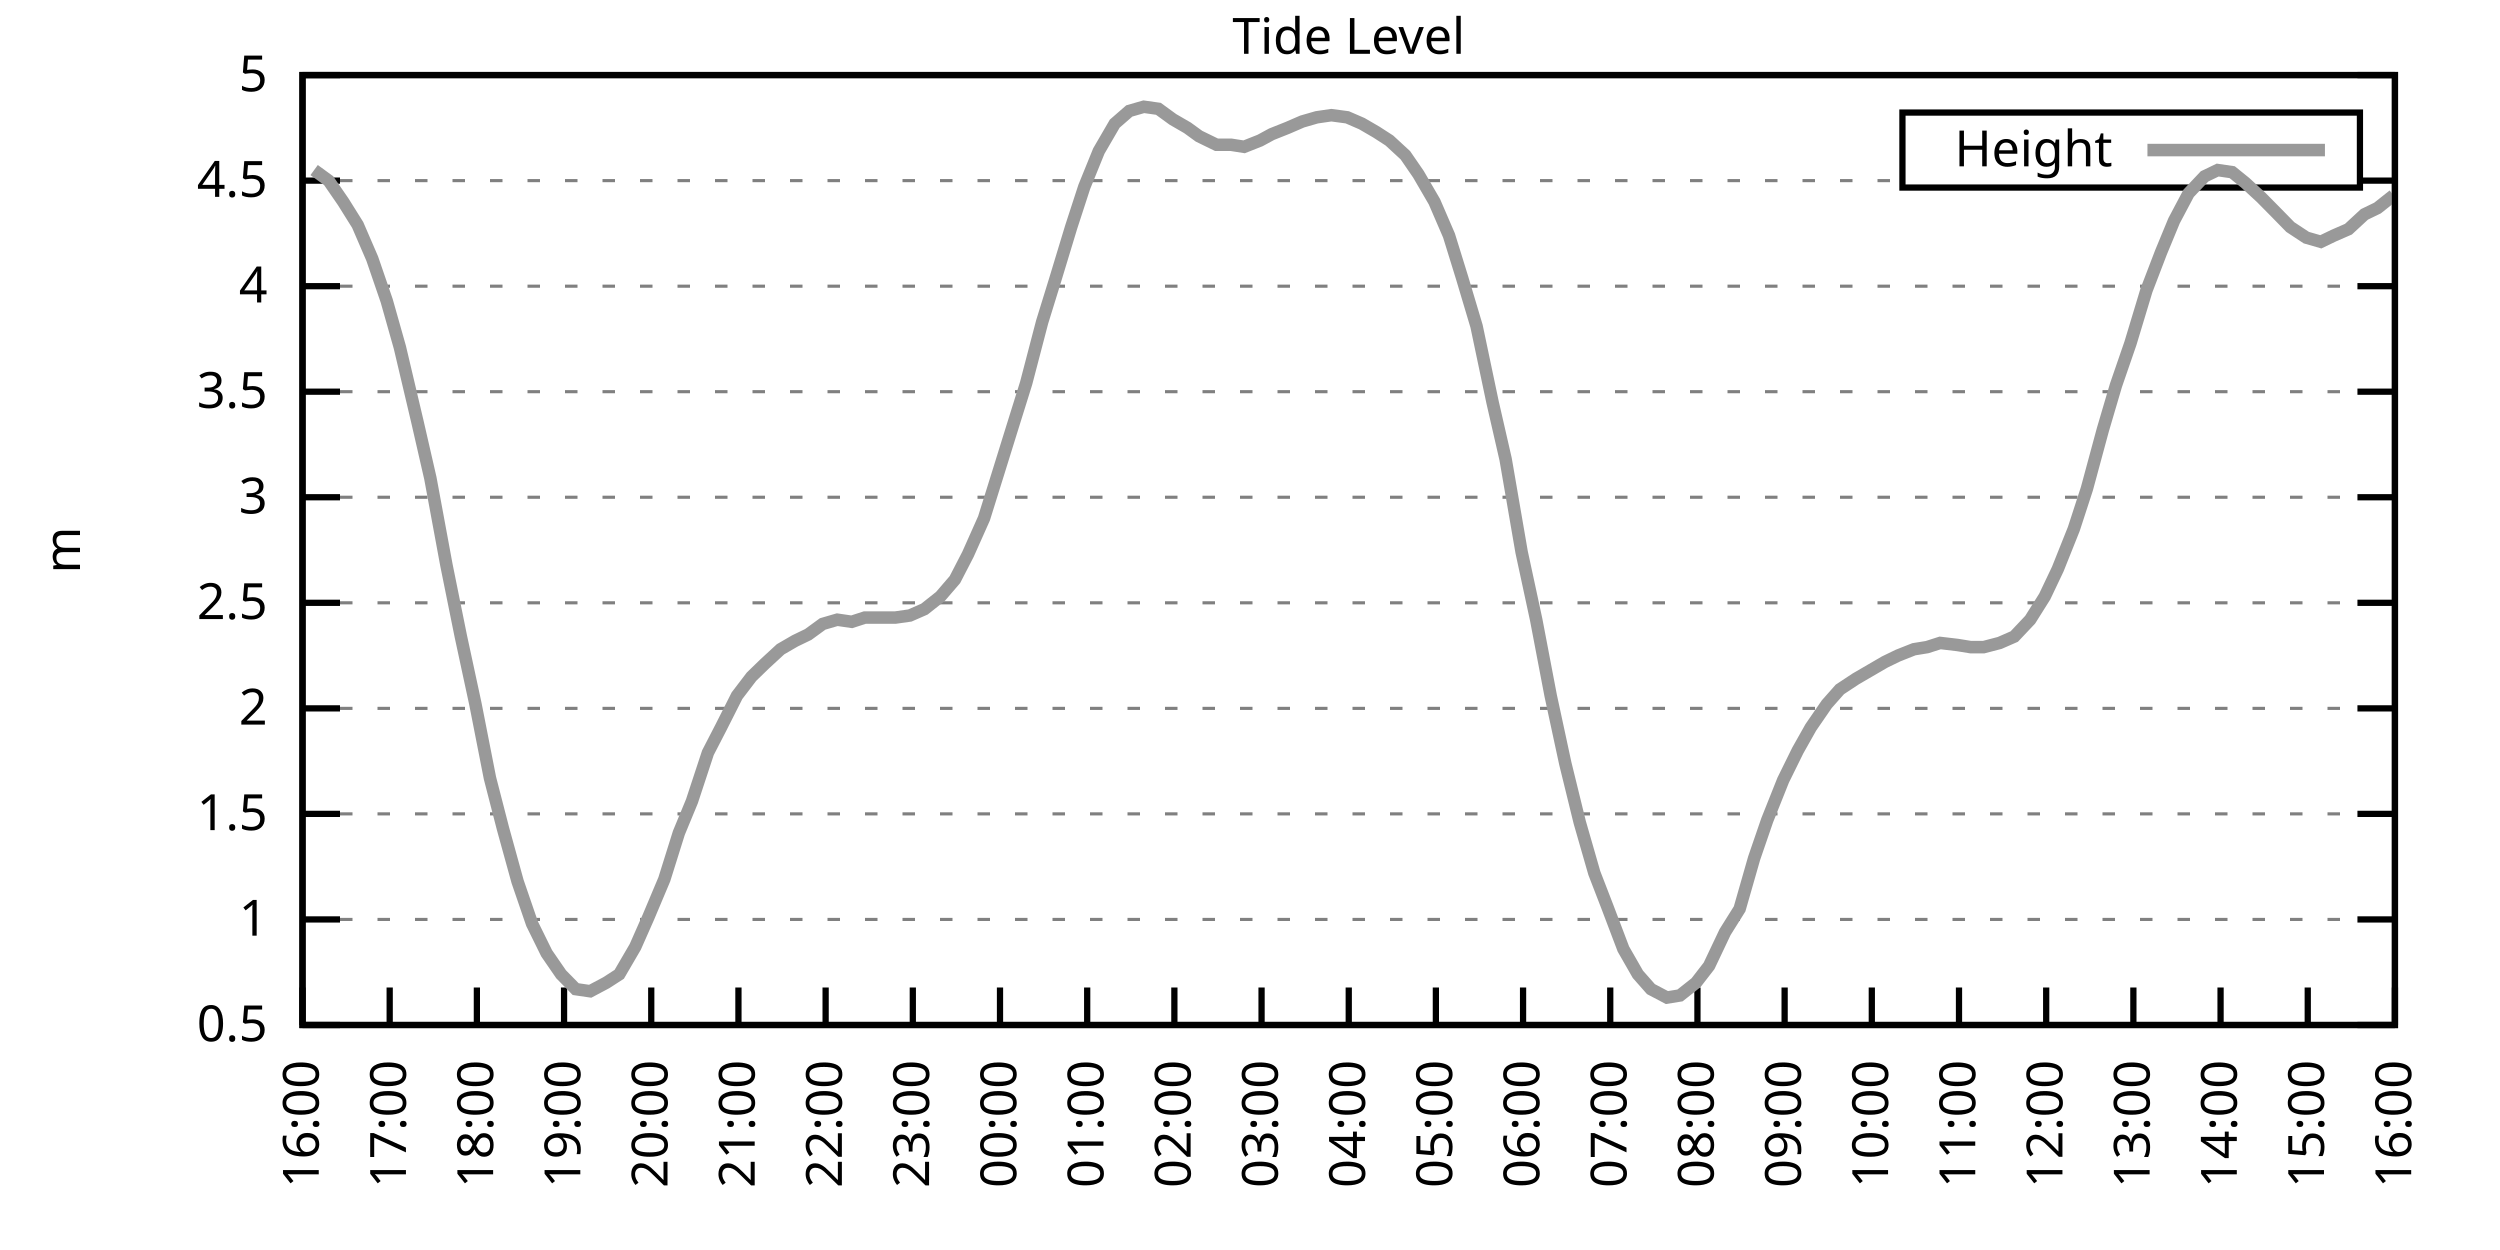
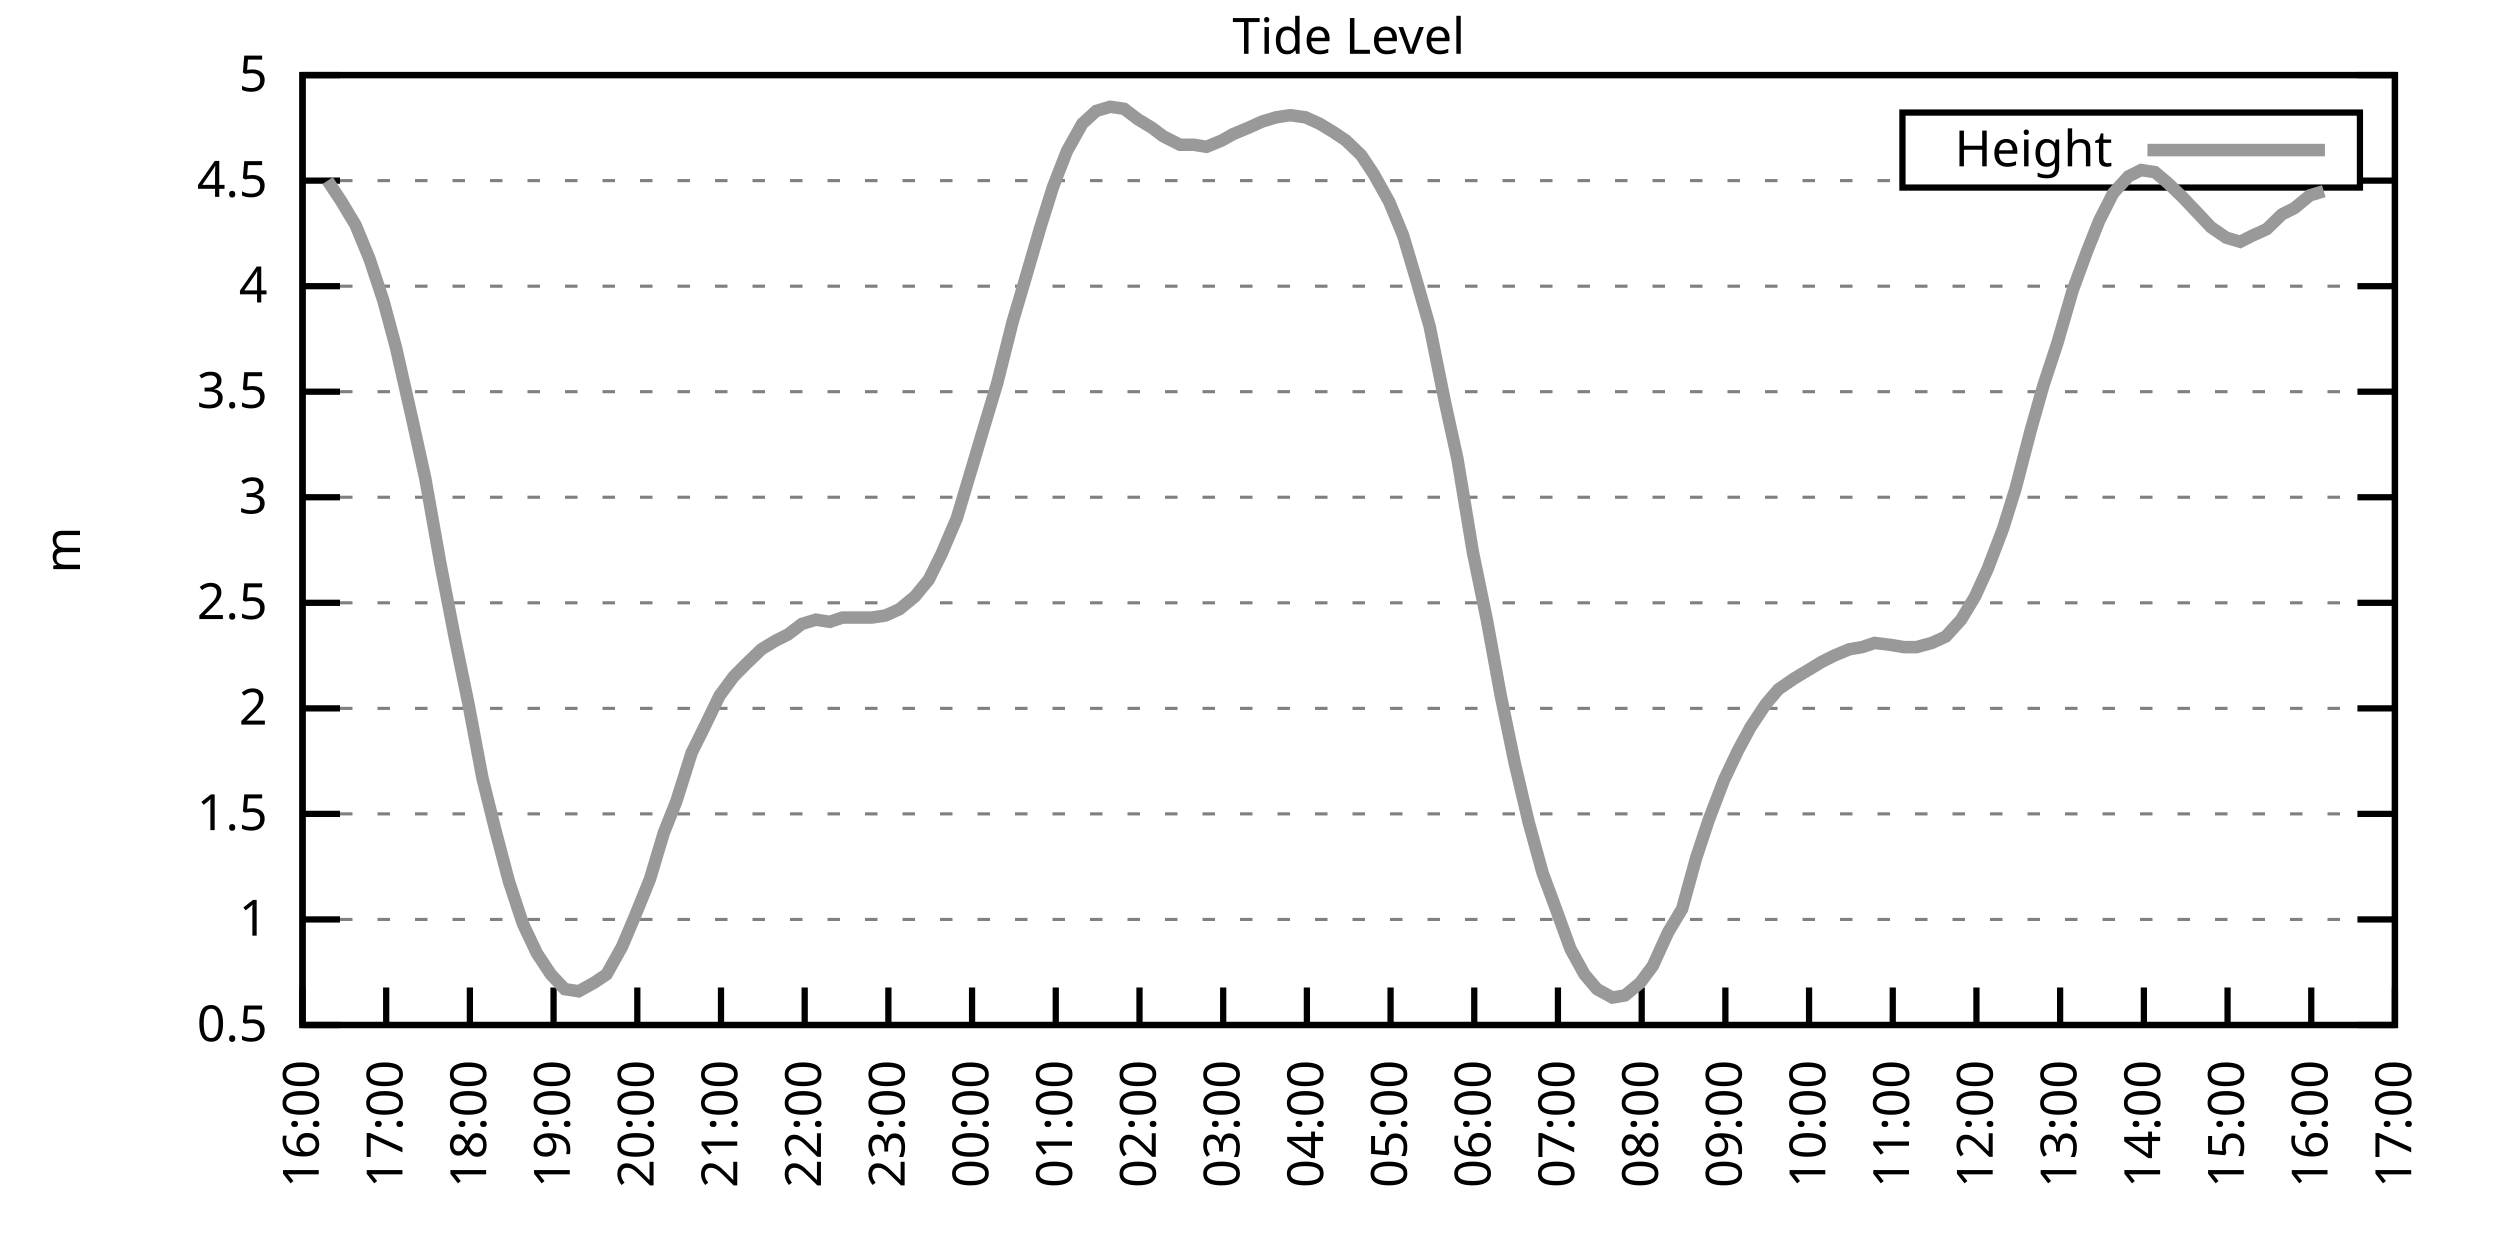
<svg xmlns="http://www.w3.org/2000/svg" xmlns:xlink="http://www.w3.org/1999/xlink" width="400" height="200" viewBox="0 0 400 200">
  <g id="gnuplot_canvas">
    <rect x="0" y="0" width="400" height="200" fill="none" />
    <defs>
      <circle id="gpDot" r="0.5" stroke-width="0.5" stroke="currentColor" />
      <path id="gpPt0" stroke-width="0.333" stroke="currentColor" d="M-1,0 h2 M0,-1 v2" />
      <path id="gpPt1" stroke-width="0.333" stroke="currentColor" d="M-1,-1 L1,1 M1,-1 L-1,1" />
      <path id="gpPt2" stroke-width="0.333" stroke="currentColor" d="M-1,0 L1,0 M0,-1 L0,1 M-1,-1 L1,1 M-1,1 L1,-1" />
      <rect id="gpPt3" stroke-width="0.333" stroke="currentColor" x="-1" y="-1" width="2" height="2" />
      <rect id="gpPt4" stroke-width="0.333" stroke="currentColor" fill="currentColor" x="-1" y="-1" width="2" height="2" />
      <circle id="gpPt5" stroke-width="0.333" stroke="currentColor" cx="0" cy="0" r="1" />
      <use xlink:href="#gpPt5" id="gpPt6" fill="currentColor" stroke="none" />
      <path id="gpPt7" stroke-width="0.333" stroke="currentColor" d="M0,-1.33 L-1.33,0.67 L1.33,0.67 z" />
      <use xlink:href="#gpPt7" id="gpPt8" fill="currentColor" stroke="none" />
      <use xlink:href="#gpPt7" id="gpPt9" stroke="currentColor" transform="rotate(180)" />
      <use xlink:href="#gpPt9" id="gpPt10" fill="currentColor" stroke="none" />
      <use xlink:href="#gpPt3" id="gpPt11" stroke="currentColor" transform="rotate(45)" />
      <use xlink:href="#gpPt11" id="gpPt12" fill="currentColor" stroke="none" />
      <path id="gpPt13" stroke-width="0.333" stroke="currentColor" d="M0,1.330 L1.265,0.411 L0.782,-1.067 L-0.782,-1.076 L-1.265,0.411 z" />
      <use xlink:href="#gpPt13" id="gpPt14" fill="currentColor" stroke="none" />
      <filter id="textbox" filterUnits="objectBoundingBox" x="0" y="0" height="1" width="1">
        <feFlood flood-color="white" flood-opacity="1" result="bgnd" />
        <feComposite in="SourceGraphic" in2="bgnd" operator="atop" />
      </filter>
      <filter id="greybox" filterUnits="objectBoundingBox" x="0" y="0" height="1" width="1">
        <feFlood flood-color="lightgrey" flood-opacity="1" result="grey" />
        <feComposite in="SourceGraphic" in2="grey" operator="atop" />
      </filter>
    </defs>
    <g fill="none" color="white" stroke="currentColor" stroke-width="1.00" stroke-linecap="butt" stroke-linejoin="miter">
</g>
    <g fill="none" color="black" stroke="currentColor" stroke-width="1.00" stroke-linecap="butt" stroke-linejoin="miter">
      <g stroke="none" shape-rendering="crispEdges">
        <polygon fill="rgb(255, 255, 255)" points="48.40,164.00 383.18,164.00 383.18,12.02 48.40,12.02 " />
      </g>
    </g>
    <g fill="none" color="black" stroke="currentColor" stroke-width="1.00" stroke-linecap="butt" stroke-linejoin="miter">
</g>
    <g fill="none" color="black" stroke="black" stroke-width="0.50" stroke-linecap="butt" stroke-linejoin="miter">
</g>
    <g fill="none" color="gray" stroke="currentColor" stroke-width="0.50" stroke-linecap="butt" stroke-linejoin="miter">
      <path stroke="gray" stroke-dasharray="2,4" class="gridline" d="M48.40,164.00 L383.19,164.00  " />
    </g>
    <g fill="none" color="gray" stroke="gray" stroke-width="1.00" stroke-linecap="butt" stroke-linejoin="miter">
</g>
    <g fill="none" color="black" stroke="currentColor" stroke-width="1.00" stroke-linecap="butt" stroke-linejoin="miter">
      <path stroke="black" d="M48.40,164.00 L54.40,164.00 M383.19,164.00 L377.19,164.00  " />
      <g transform="translate(42.80,166.60)" stroke="none" fill="black" font-family="Sans" font-size="8.00" text-anchor="end">
        <text>
          <tspan font-family="Sans"> 0.5</tspan>
        </text>
      </g>
    </g>
    <g fill="none" color="black" stroke="currentColor" stroke-width="1.00" stroke-linecap="butt" stroke-linejoin="miter">
</g>
    <g fill="none" color="black" stroke="black" stroke-width="0.50" stroke-linecap="butt" stroke-linejoin="miter">
</g>
    <g fill="none" color="gray" stroke="currentColor" stroke-width="0.50" stroke-linecap="butt" stroke-linejoin="miter">
      <path stroke="gray" stroke-dasharray="2,4" class="gridline" d="M48.40,147.11 L383.19,147.11  " />
    </g>
    <g fill="none" color="gray" stroke="gray" stroke-width="1.00" stroke-linecap="butt" stroke-linejoin="miter">
</g>
    <g fill="none" color="black" stroke="currentColor" stroke-width="1.00" stroke-linecap="butt" stroke-linejoin="miter">
      <path stroke="black" d="M48.40,147.11 L54.40,147.11 M383.19,147.11 L377.19,147.11  " />
      <g transform="translate(42.80,149.71)" stroke="none" fill="black" font-family="Sans" font-size="8.00" text-anchor="end">
        <text>
          <tspan font-family="Sans"> 1</tspan>
        </text>
      </g>
    </g>
    <g fill="none" color="black" stroke="currentColor" stroke-width="1.00" stroke-linecap="butt" stroke-linejoin="miter">
</g>
    <g fill="none" color="black" stroke="black" stroke-width="0.50" stroke-linecap="butt" stroke-linejoin="miter">
</g>
    <g fill="none" color="gray" stroke="currentColor" stroke-width="0.50" stroke-linecap="butt" stroke-linejoin="miter">
      <path stroke="gray" stroke-dasharray="2,4" class="gridline" d="M48.40,130.22 L383.19,130.22  " />
    </g>
    <g fill="none" color="gray" stroke="gray" stroke-width="1.00" stroke-linecap="butt" stroke-linejoin="miter">
</g>
    <g fill="none" color="black" stroke="currentColor" stroke-width="1.00" stroke-linecap="butt" stroke-linejoin="miter">
      <path stroke="black" d="M48.40,130.22 L54.40,130.22 M383.19,130.22 L377.19,130.22  " />
      <g transform="translate(42.80,132.82)" stroke="none" fill="black" font-family="Sans" font-size="8.00" text-anchor="end">
        <text>
          <tspan font-family="Sans"> 1.5</tspan>
        </text>
      </g>
    </g>
    <g fill="none" color="black" stroke="currentColor" stroke-width="1.00" stroke-linecap="butt" stroke-linejoin="miter">
</g>
    <g fill="none" color="black" stroke="black" stroke-width="0.50" stroke-linecap="butt" stroke-linejoin="miter">
</g>
    <g fill="none" color="gray" stroke="currentColor" stroke-width="0.50" stroke-linecap="butt" stroke-linejoin="miter">
      <path stroke="gray" stroke-dasharray="2,4" class="gridline" d="M48.40,113.34 L383.19,113.34  " />
    </g>
    <g fill="none" color="gray" stroke="gray" stroke-width="1.00" stroke-linecap="butt" stroke-linejoin="miter">
</g>
    <g fill="none" color="black" stroke="currentColor" stroke-width="1.00" stroke-linecap="butt" stroke-linejoin="miter">
      <path stroke="black" d="M48.40,113.34 L54.40,113.34 M383.19,113.34 L377.19,113.34  " />
      <g transform="translate(42.80,115.94)" stroke="none" fill="black" font-family="Sans" font-size="8.00" text-anchor="end">
        <text>
          <tspan font-family="Sans"> 2</tspan>
        </text>
      </g>
    </g>
    <g fill="none" color="black" stroke="currentColor" stroke-width="1.00" stroke-linecap="butt" stroke-linejoin="miter">
</g>
    <g fill="none" color="black" stroke="black" stroke-width="0.50" stroke-linecap="butt" stroke-linejoin="miter">
</g>
    <g fill="none" color="gray" stroke="currentColor" stroke-width="0.50" stroke-linecap="butt" stroke-linejoin="miter">
      <path stroke="gray" stroke-dasharray="2,4" class="gridline" d="M48.40,96.45 L383.19,96.45  " />
    </g>
    <g fill="none" color="gray" stroke="gray" stroke-width="1.00" stroke-linecap="butt" stroke-linejoin="miter">
</g>
    <g fill="none" color="black" stroke="currentColor" stroke-width="1.00" stroke-linecap="butt" stroke-linejoin="miter">
      <path stroke="black" d="M48.40,96.45 L54.40,96.45 M383.19,96.45 L377.19,96.45  " />
      <g transform="translate(42.80,99.05)" stroke="none" fill="black" font-family="Sans" font-size="8.00" text-anchor="end">
        <text>
          <tspan font-family="Sans"> 2.5</tspan>
        </text>
      </g>
    </g>
    <g fill="none" color="black" stroke="currentColor" stroke-width="1.00" stroke-linecap="butt" stroke-linejoin="miter">
</g>
    <g fill="none" color="black" stroke="black" stroke-width="0.50" stroke-linecap="butt" stroke-linejoin="miter">
</g>
    <g fill="none" color="gray" stroke="currentColor" stroke-width="0.50" stroke-linecap="butt" stroke-linejoin="miter">
      <path stroke="gray" stroke-dasharray="2,4" class="gridline" d="M48.40,79.56 L383.19,79.56  " />
    </g>
    <g fill="none" color="gray" stroke="gray" stroke-width="1.00" stroke-linecap="butt" stroke-linejoin="miter">
</g>
    <g fill="none" color="black" stroke="currentColor" stroke-width="1.00" stroke-linecap="butt" stroke-linejoin="miter">
      <path stroke="black" d="M48.40,79.56 L54.40,79.56 M383.19,79.56 L377.19,79.56  " />
      <g transform="translate(42.80,82.16)" stroke="none" fill="black" font-family="Sans" font-size="8.00" text-anchor="end">
        <text>
          <tspan font-family="Sans"> 3</tspan>
        </text>
      </g>
    </g>
    <g fill="none" color="black" stroke="currentColor" stroke-width="1.00" stroke-linecap="butt" stroke-linejoin="miter">
</g>
    <g fill="none" color="black" stroke="black" stroke-width="0.50" stroke-linecap="butt" stroke-linejoin="miter">
</g>
    <g fill="none" color="gray" stroke="currentColor" stroke-width="0.50" stroke-linecap="butt" stroke-linejoin="miter">
      <path stroke="gray" stroke-dasharray="2,4" class="gridline" d="M48.40,62.67 L383.19,62.67  " />
    </g>
    <g fill="none" color="gray" stroke="gray" stroke-width="1.00" stroke-linecap="butt" stroke-linejoin="miter">
</g>
    <g fill="none" color="black" stroke="currentColor" stroke-width="1.00" stroke-linecap="butt" stroke-linejoin="miter">
      <path stroke="black" d="M48.40,62.67 L54.40,62.67 M383.19,62.67 L377.19,62.67  " />
      <g transform="translate(42.80,65.27)" stroke="none" fill="black" font-family="Sans" font-size="8.00" text-anchor="end">
        <text>
          <tspan font-family="Sans"> 3.5</tspan>
        </text>
      </g>
    </g>
    <g fill="none" color="black" stroke="currentColor" stroke-width="1.00" stroke-linecap="butt" stroke-linejoin="miter">
</g>
    <g fill="none" color="black" stroke="black" stroke-width="0.50" stroke-linecap="butt" stroke-linejoin="miter">
</g>
    <g fill="none" color="gray" stroke="currentColor" stroke-width="0.50" stroke-linecap="butt" stroke-linejoin="miter">
      <path stroke="gray" stroke-dasharray="2,4" class="gridline" d="M48.40,45.79 L383.19,45.79  " />
    </g>
    <g fill="none" color="gray" stroke="gray" stroke-width="1.00" stroke-linecap="butt" stroke-linejoin="miter">
</g>
    <g fill="none" color="black" stroke="currentColor" stroke-width="1.00" stroke-linecap="butt" stroke-linejoin="miter">
      <path stroke="black" d="M48.40,45.79 L54.40,45.79 M383.19,45.79 L377.19,45.79  " />
      <g transform="translate(42.80,48.39)" stroke="none" fill="black" font-family="Sans" font-size="8.00" text-anchor="end">
        <text>
          <tspan font-family="Sans"> 4</tspan>
        </text>
      </g>
    </g>
    <g fill="none" color="black" stroke="currentColor" stroke-width="1.00" stroke-linecap="butt" stroke-linejoin="miter">
</g>
    <g fill="none" color="black" stroke="black" stroke-width="0.50" stroke-linecap="butt" stroke-linejoin="miter">
</g>
    <g fill="none" color="gray" stroke="currentColor" stroke-width="0.50" stroke-linecap="butt" stroke-linejoin="miter">
      <path stroke="gray" stroke-dasharray="2,4" class="gridline" d="M48.40,28.90 L304.39,28.90 M377.59,28.90 L383.19,28.90  " />
    </g>
    <g fill="none" color="gray" stroke="gray" stroke-width="1.00" stroke-linecap="butt" stroke-linejoin="miter">
</g>
    <g fill="none" color="black" stroke="currentColor" stroke-width="1.00" stroke-linecap="butt" stroke-linejoin="miter">
      <path stroke="black" d="M48.40,28.90 L54.40,28.90 M383.19,28.90 L377.19,28.90  " />
      <g transform="translate(42.80,31.50)" stroke="none" fill="black" font-family="Sans" font-size="8.00" text-anchor="end">
        <text>
          <tspan font-family="Sans"> 4.5</tspan>
        </text>
      </g>
    </g>
    <g fill="none" color="black" stroke="currentColor" stroke-width="1.00" stroke-linecap="butt" stroke-linejoin="miter">
</g>
    <g fill="none" color="black" stroke="black" stroke-width="0.50" stroke-linecap="butt" stroke-linejoin="miter">
</g>
    <g fill="none" color="gray" stroke="currentColor" stroke-width="0.50" stroke-linecap="butt" stroke-linejoin="miter">
      <path stroke="gray" stroke-dasharray="2,4" class="gridline" d="M48.40,12.01 L383.19,12.01  " />
    </g>
    <g fill="none" color="gray" stroke="gray" stroke-width="1.00" stroke-linecap="butt" stroke-linejoin="miter">
</g>
    <g fill="none" color="black" stroke="currentColor" stroke-width="1.00" stroke-linecap="butt" stroke-linejoin="miter">
      <path stroke="black" d="M48.40,12.01 L54.40,12.01 M383.19,12.01 L377.19,12.01  " />
      <g transform="translate(42.80,14.61)" stroke="none" fill="black" font-family="Sans" font-size="8.00" text-anchor="end">
        <text>
          <tspan font-family="Sans"> 5</tspan>
        </text>
      </g>
    </g>
    <g fill="none" color="black" stroke="currentColor" stroke-width="1.00" stroke-linecap="butt" stroke-linejoin="miter">
      <path stroke="black" d="M48.40,164.00 L48.40,158.00  " />
      <g transform="translate(51.00,169.60) rotate(270.00)" stroke="none" fill="black" font-family="Sans" font-size="8.00" text-anchor="end">
        <text>
          <tspan font-family="Sans">16:00</tspan>
        </text>
      </g>
    </g>
    <g fill="none" color="black" stroke="currentColor" stroke-width="1.00" stroke-linecap="butt" stroke-linejoin="miter">
-       <path stroke="black" d="M62.35,164.00 L62.35,158.00  " />
-       <g transform="translate(64.95,169.60) rotate(270.00)" stroke="none" fill="black" font-family="Sans" font-size="8.00" text-anchor="end">
+       <path stroke="black" d="M61.79,164.00 L61.79,158.00  " />
+       <g transform="translate(64.39,169.60) rotate(270.00)" stroke="none" fill="black" font-family="Sans" font-size="8.00" text-anchor="end">
        <text>
          <tspan font-family="Sans">17:00</tspan>
        </text>
      </g>
    </g>
    <g fill="none" color="black" stroke="currentColor" stroke-width="1.00" stroke-linecap="butt" stroke-linejoin="miter">
-       <path stroke="black" d="M76.30,164.00 L76.30,158.00  " />
-       <g transform="translate(78.90,169.60) rotate(270.00)" stroke="none" fill="black" font-family="Sans" font-size="8.00" text-anchor="end">
+       <path stroke="black" d="M75.18,164.00 L75.18,158.00  " />
+       <g transform="translate(77.78,169.60) rotate(270.00)" stroke="none" fill="black" font-family="Sans" font-size="8.00" text-anchor="end">
        <text>
          <tspan font-family="Sans">18:00</tspan>
        </text>
      </g>
    </g>
    <g fill="none" color="black" stroke="currentColor" stroke-width="1.00" stroke-linecap="butt" stroke-linejoin="miter">
-       <path stroke="black" d="M90.25,164.00 L90.25,158.00  " />
-       <g transform="translate(92.85,169.60) rotate(270.00)" stroke="none" fill="black" font-family="Sans" font-size="8.00" text-anchor="end">
+       <path stroke="black" d="M88.57,164.00 L88.57,158.00  " />
+       <g transform="translate(91.17,169.60) rotate(270.00)" stroke="none" fill="black" font-family="Sans" font-size="8.00" text-anchor="end">
        <text>
          <tspan font-family="Sans">19:00</tspan>
        </text>
      </g>
    </g>
    <g fill="none" color="black" stroke="currentColor" stroke-width="1.00" stroke-linecap="butt" stroke-linejoin="miter">
-       <path stroke="black" d="M104.20,164.00 L104.20,158.00  " />
-       <g transform="translate(106.80,169.60) rotate(270.00)" stroke="none" fill="black" font-family="Sans" font-size="8.00" text-anchor="end">
+       <path stroke="black" d="M101.97,164.00 L101.97,158.00  " />
+       <g transform="translate(104.57,169.60) rotate(270.00)" stroke="none" fill="black" font-family="Sans" font-size="8.00" text-anchor="end">
        <text>
          <tspan font-family="Sans">20:00</tspan>
        </text>
      </g>
    </g>
    <g fill="none" color="black" stroke="currentColor" stroke-width="1.00" stroke-linecap="butt" stroke-linejoin="miter">
-       <path stroke="black" d="M118.15,164.00 L118.15,158.00  " />
-       <g transform="translate(120.75,169.60) rotate(270.00)" stroke="none" fill="black" font-family="Sans" font-size="8.00" text-anchor="end">
+       <path stroke="black" d="M115.36,164.00 L115.36,158.00  " />
+       <g transform="translate(117.96,169.60) rotate(270.00)" stroke="none" fill="black" font-family="Sans" font-size="8.00" text-anchor="end">
        <text>
          <tspan font-family="Sans">21:00</tspan>
        </text>
      </g>
    </g>
    <g fill="none" color="black" stroke="currentColor" stroke-width="1.00" stroke-linecap="butt" stroke-linejoin="miter">
-       <path stroke="black" d="M132.10,164.00 L132.10,158.00  " />
-       <g transform="translate(134.70,169.60) rotate(270.00)" stroke="none" fill="black" font-family="Sans" font-size="8.00" text-anchor="end">
+       <path stroke="black" d="M128.75,164.00 L128.75,158.00  " />
+       <g transform="translate(131.35,169.60) rotate(270.00)" stroke="none" fill="black" font-family="Sans" font-size="8.00" text-anchor="end">
        <text>
          <tspan font-family="Sans">22:00</tspan>
        </text>
      </g>
    </g>
    <g fill="none" color="black" stroke="currentColor" stroke-width="1.00" stroke-linecap="butt" stroke-linejoin="miter">
-       <path stroke="black" d="M146.05,164.00 L146.05,158.00  " />
-       <g transform="translate(148.65,169.60) rotate(270.00)" stroke="none" fill="black" font-family="Sans" font-size="8.00" text-anchor="end">
+       <path stroke="black" d="M142.14,164.00 L142.14,158.00  " />
+       <g transform="translate(144.74,169.60) rotate(270.00)" stroke="none" fill="black" font-family="Sans" font-size="8.00" text-anchor="end">
        <text>
          <tspan font-family="Sans">23:00</tspan>
        </text>
      </g>
    </g>
    <g fill="none" color="black" stroke="currentColor" stroke-width="1.00" stroke-linecap="butt" stroke-linejoin="miter">
-       <path stroke="black" d="M160.00,164.00 L160.00,158.00  " />
-       <g transform="translate(162.60,169.60) rotate(270.00)" stroke="none" fill="black" font-family="Sans" font-size="8.00" text-anchor="end">
+       <path stroke="black" d="M155.53,164.00 L155.53,158.00  " />
+       <g transform="translate(158.13,169.60) rotate(270.00)" stroke="none" fill="black" font-family="Sans" font-size="8.00" text-anchor="end">
        <text>
          <tspan font-family="Sans">00:00</tspan>
        </text>
      </g>
    </g>
    <g fill="none" color="black" stroke="currentColor" stroke-width="1.00" stroke-linecap="butt" stroke-linejoin="miter">
-       <path stroke="black" d="M173.95,164.00 L173.95,158.00  " />
-       <g transform="translate(176.55,169.60) rotate(270.00)" stroke="none" fill="black" font-family="Sans" font-size="8.00" text-anchor="end">
+       <path stroke="black" d="M168.92,164.00 L168.92,158.00  " />
+       <g transform="translate(171.52,169.60) rotate(270.00)" stroke="none" fill="black" font-family="Sans" font-size="8.00" text-anchor="end">
        <text>
          <tspan font-family="Sans">01:00</tspan>
        </text>
      </g>
    </g>
    <g fill="none" color="black" stroke="currentColor" stroke-width="1.00" stroke-linecap="butt" stroke-linejoin="miter">
-       <path stroke="black" d="M187.90,164.00 L187.90,158.00  " />
-       <g transform="translate(190.50,169.60) rotate(270.00)" stroke="none" fill="black" font-family="Sans" font-size="8.00" text-anchor="end">
+       <path stroke="black" d="M182.32,164.00 L182.32,158.00  " />
+       <g transform="translate(184.92,169.60) rotate(270.00)" stroke="none" fill="black" font-family="Sans" font-size="8.00" text-anchor="end">
        <text>
          <tspan font-family="Sans">02:00</tspan>
        </text>
      </g>
    </g>
    <g fill="none" color="black" stroke="currentColor" stroke-width="1.00" stroke-linecap="butt" stroke-linejoin="miter">
-       <path stroke="black" d="M201.85,164.00 L201.85,158.00  " />
-       <g transform="translate(204.45,169.60) rotate(270.00)" stroke="none" fill="black" font-family="Sans" font-size="8.00" text-anchor="end">
+       <path stroke="black" d="M195.71,164.00 L195.71,158.00  " />
+       <g transform="translate(198.31,169.60) rotate(270.00)" stroke="none" fill="black" font-family="Sans" font-size="8.00" text-anchor="end">
        <text>
          <tspan font-family="Sans">03:00</tspan>
        </text>
      </g>
    </g>
    <g fill="none" color="black" stroke="currentColor" stroke-width="1.00" stroke-linecap="butt" stroke-linejoin="miter">
-       <path stroke="black" d="M215.80,164.00 L215.80,158.00  " />
-       <g transform="translate(218.40,169.60) rotate(270.00)" stroke="none" fill="black" font-family="Sans" font-size="8.00" text-anchor="end">
+       <path stroke="black" d="M209.10,164.00 L209.10,158.00  " />
+       <g transform="translate(211.70,169.60) rotate(270.00)" stroke="none" fill="black" font-family="Sans" font-size="8.00" text-anchor="end">
        <text>
          <tspan font-family="Sans">04:00</tspan>
        </text>
      </g>
    </g>
    <g fill="none" color="black" stroke="currentColor" stroke-width="1.00" stroke-linecap="butt" stroke-linejoin="miter">
-       <path stroke="black" d="M229.74,164.00 L229.74,158.00  " />
-       <g transform="translate(232.34,169.60) rotate(270.00)" stroke="none" fill="black" font-family="Sans" font-size="8.00" text-anchor="end">
+       <path stroke="black" d="M222.49,164.00 L222.49,158.00  " />
+       <g transform="translate(225.09,169.60) rotate(270.00)" stroke="none" fill="black" font-family="Sans" font-size="8.00" text-anchor="end">
        <text>
          <tspan font-family="Sans">05:00</tspan>
        </text>
      </g>
    </g>
    <g fill="none" color="black" stroke="currentColor" stroke-width="1.00" stroke-linecap="butt" stroke-linejoin="miter">
-       <path stroke="black" d="M243.69,164.00 L243.69,158.00  " />
-       <g transform="translate(246.29,169.60) rotate(270.00)" stroke="none" fill="black" font-family="Sans" font-size="8.00" text-anchor="end">
+       <path stroke="black" d="M235.88,164.00 L235.88,158.00  " />
+       <g transform="translate(238.48,169.60) rotate(270.00)" stroke="none" fill="black" font-family="Sans" font-size="8.00" text-anchor="end">
        <text>
          <tspan font-family="Sans">06:00</tspan>
        </text>
      </g>
    </g>
    <g fill="none" color="black" stroke="currentColor" stroke-width="1.00" stroke-linecap="butt" stroke-linejoin="miter">
-       <path stroke="black" d="M257.64,164.00 L257.64,158.00  " />
-       <g transform="translate(260.24,169.60) rotate(270.00)" stroke="none" fill="black" font-family="Sans" font-size="8.00" text-anchor="end">
+       <path stroke="black" d="M249.27,164.00 L249.27,158.00  " />
+       <g transform="translate(251.87,169.60) rotate(270.00)" stroke="none" fill="black" font-family="Sans" font-size="8.00" text-anchor="end">
        <text>
          <tspan font-family="Sans">07:00</tspan>
        </text>
      </g>
    </g>
    <g fill="none" color="black" stroke="currentColor" stroke-width="1.00" stroke-linecap="butt" stroke-linejoin="miter">
-       <path stroke="black" d="M271.59,164.00 L271.59,158.00  " />
-       <g transform="translate(274.19,169.60) rotate(270.00)" stroke="none" fill="black" font-family="Sans" font-size="8.00" text-anchor="end">
+       <path stroke="black" d="M262.67,164.00 L262.67,158.00  " />
+       <g transform="translate(265.27,169.60) rotate(270.00)" stroke="none" fill="black" font-family="Sans" font-size="8.00" text-anchor="end">
        <text>
          <tspan font-family="Sans">08:00</tspan>
        </text>
      </g>
    </g>
    <g fill="none" color="black" stroke="currentColor" stroke-width="1.00" stroke-linecap="butt" stroke-linejoin="miter">
-       <path stroke="black" d="M285.54,164.00 L285.54,158.00  " />
-       <g transform="translate(288.14,169.60) rotate(270.00)" stroke="none" fill="black" font-family="Sans" font-size="8.00" text-anchor="end">
+       <path stroke="black" d="M276.06,164.00 L276.06,158.00  " />
+       <g transform="translate(278.66,169.60) rotate(270.00)" stroke="none" fill="black" font-family="Sans" font-size="8.00" text-anchor="end">
        <text>
          <tspan font-family="Sans">09:00</tspan>
        </text>
      </g>
    </g>
    <g fill="none" color="black" stroke="currentColor" stroke-width="1.00" stroke-linecap="butt" stroke-linejoin="miter">
-       <path stroke="black" d="M299.49,164.00 L299.49,158.00  " />
-       <g transform="translate(302.09,169.60) rotate(270.00)" stroke="none" fill="black" font-family="Sans" font-size="8.00" text-anchor="end">
+       <path stroke="black" d="M289.45,164.00 L289.45,158.00  " />
+       <g transform="translate(292.05,169.60) rotate(270.00)" stroke="none" fill="black" font-family="Sans" font-size="8.00" text-anchor="end">
        <text>
          <tspan font-family="Sans">10:00</tspan>
        </text>
      </g>
    </g>
    <g fill="none" color="black" stroke="currentColor" stroke-width="1.00" stroke-linecap="butt" stroke-linejoin="miter">
-       <path stroke="black" d="M313.44,164.00 L313.44,158.00  " />
-       <g transform="translate(316.04,169.60) rotate(270.00)" stroke="none" fill="black" font-family="Sans" font-size="8.00" text-anchor="end">
+       <path stroke="black" d="M302.84,164.00 L302.84,158.00  " />
+       <g transform="translate(305.44,169.60) rotate(270.00)" stroke="none" fill="black" font-family="Sans" font-size="8.00" text-anchor="end">
        <text>
          <tspan font-family="Sans">11:00</tspan>
        </text>
      </g>
    </g>
    <g fill="none" color="black" stroke="currentColor" stroke-width="1.00" stroke-linecap="butt" stroke-linejoin="miter">
-       <path stroke="black" d="M327.39,164.00 L327.39,158.00  " />
-       <g transform="translate(329.99,169.60) rotate(270.00)" stroke="none" fill="black" font-family="Sans" font-size="8.00" text-anchor="end">
+       <path stroke="black" d="M316.23,164.00 L316.23,158.00  " />
+       <g transform="translate(318.83,169.60) rotate(270.00)" stroke="none" fill="black" font-family="Sans" font-size="8.00" text-anchor="end">
        <text>
          <tspan font-family="Sans">12:00</tspan>
        </text>
      </g>
    </g>
    <g fill="none" color="black" stroke="currentColor" stroke-width="1.00" stroke-linecap="butt" stroke-linejoin="miter">
-       <path stroke="black" d="M341.34,164.00 L341.34,158.00  " />
-       <g transform="translate(343.94,169.60) rotate(270.00)" stroke="none" fill="black" font-family="Sans" font-size="8.00" text-anchor="end">
+       <path stroke="black" d="M329.62,164.00 L329.62,158.00  " />
+       <g transform="translate(332.22,169.60) rotate(270.00)" stroke="none" fill="black" font-family="Sans" font-size="8.00" text-anchor="end">
        <text>
          <tspan font-family="Sans">13:00</tspan>
        </text>
      </g>
    </g>
    <g fill="none" color="black" stroke="currentColor" stroke-width="1.00" stroke-linecap="butt" stroke-linejoin="miter">
-       <path stroke="black" d="M355.29,164.00 L355.29,158.00  " />
-       <g transform="translate(357.89,169.60) rotate(270.00)" stroke="none" fill="black" font-family="Sans" font-size="8.00" text-anchor="end">
+       <path stroke="black" d="M343.02,164.00 L343.02,158.00  " />
+       <g transform="translate(345.62,169.60) rotate(270.00)" stroke="none" fill="black" font-family="Sans" font-size="8.00" text-anchor="end">
        <text>
          <tspan font-family="Sans">14:00</tspan>
        </text>
      </g>
    </g>
    <g fill="none" color="black" stroke="currentColor" stroke-width="1.00" stroke-linecap="butt" stroke-linejoin="miter">
-       <path stroke="black" d="M369.24,164.00 L369.24,158.00  " />
-       <g transform="translate(371.84,169.60) rotate(270.00)" stroke="none" fill="black" font-family="Sans" font-size="8.00" text-anchor="end">
+       <path stroke="black" d="M356.41,164.00 L356.41,158.00  " />
+       <g transform="translate(359.01,169.60) rotate(270.00)" stroke="none" fill="black" font-family="Sans" font-size="8.00" text-anchor="end">
        <text>
          <tspan font-family="Sans">15:00</tspan>
+         </text>
+       </g>
+     </g>
+     <g fill="none" color="black" stroke="currentColor" stroke-width="1.00" stroke-linecap="butt" stroke-linejoin="miter">
+       <path stroke="black" d="M369.80,164.00 L369.80,158.00  " />
+       <g transform="translate(372.40,169.60) rotate(270.00)" stroke="none" fill="black" font-family="Sans" font-size="8.00" text-anchor="end">
+         <text>
+           <tspan font-family="Sans">16:00</tspan>
        </text>
      </g>
    </g>
    <g fill="none" color="black" stroke="currentColor" stroke-width="1.00" stroke-linecap="butt" stroke-linejoin="miter">
      <path stroke="black" d="M383.19,164.00 L383.19,158.00  " />
      <g transform="translate(385.79,169.60) rotate(270.00)" stroke="none" fill="black" font-family="Sans" font-size="8.00" text-anchor="end">
        <text>
-           <tspan font-family="Sans">16:00</tspan>
+           <tspan font-family="Sans">17:00</tspan>
        </text>
      </g>
    </g>
    <g fill="none" color="black" stroke="currentColor" stroke-width="1.00" stroke-linecap="butt" stroke-linejoin="miter">
</g>
    <g fill="none" color="black" stroke="currentColor" stroke-width="1.00" stroke-linecap="butt" stroke-linejoin="miter">
      <path stroke="black" d="M48.40,12.01 L48.40,164.00 L383.19,164.00 L383.19,12.01 L48.40,12.01 Z  " />
    </g>
    <g fill="none" color="black" stroke="currentColor" stroke-width="1.00" stroke-linecap="butt" stroke-linejoin="miter">
</g>
    <g fill="none" color="black" stroke="currentColor" stroke-width="1.00" stroke-linecap="butt" stroke-linejoin="miter">
      <path stroke="black" d="M304.39,30.01 L304.39,18.01 L377.59,18.01 L377.59,30.01 L304.39,30.01 Z  " />
    </g>
    <g id="Tide_level_plot_1">
      <g fill="none" color="white" stroke="black" stroke-width="2.00" stroke-linecap="butt" stroke-linejoin="miter">
</g>
      <g fill="none" color="black" stroke="currentColor" stroke-width="2.00" stroke-linecap="butt" stroke-linejoin="miter">
        <g transform="translate(337.99,26.61)" stroke="none" fill="black" font-family="Sans" font-size="8.00" text-anchor="end">
          <text>
            <tspan font-family="Sans">Height</tspan>
          </text>
        </g>
      </g>
      <g fill="none" color="black" stroke="currentColor" stroke-width="2.00" stroke-linecap="butt" stroke-linejoin="miter">
-         <path stroke="rgb(153, 153, 153)" d="M343.59,24.01 L371.99,24.01 M50.26,27.21 L52.58,28.90 L54.91,32.28 L57.23,35.99 L59.56,41.39 L61.88,48.15   L63.98,55.58 L66.77,67.40 L68.86,76.52 L71.42,90.37 L73.74,101.85 L76.07,112.66 L78.39,124.48 L80.48,132.59   L82.81,141.03 L85.13,147.79 L87.46,152.52 L89.78,155.89 L92.11,158.26 L94.43,158.60 L96.99,157.24 L99.08,155.89   L101.64,151.50 L103.73,146.77 L106.29,140.69 L108.62,133.26 L110.71,128.20 L113.27,120.43 L115.36,116.38 L117.92,111.31   L120.24,108.27 L122.33,106.24 L124.89,103.88 L127.22,102.53 L129.31,101.52 L131.63,99.83 L133.96,99.15 L136.28,99.49   L138.37,98.81 L141.16,98.81 L143.26,98.81 L145.58,98.48 L147.91,97.46 L150.46,95.44 L152.79,92.73 L154.88,88.68   L157.44,82.94 L159.76,75.51 L161.86,68.75 L164.18,61.32 L166.74,51.53 L168.83,44.77 L171.39,36.33 L173.48,29.91   L175.81,24.17 L178.36,19.78 L180.69,17.75 L183.01,17.08 L185.34,17.41 L187.66,19.10 L189.99,20.45 L191.85,21.80   L194.64,23.16 L196.96,23.16 L199.06,23.49 L201.61,22.48 L203.47,21.47 L206.03,20.45 L208.36,19.44 L210.68,18.77   L213.01,18.43 L215.56,18.77 L217.89,19.78 L220.21,21.13 L222.30,22.48 L224.86,24.84 L226.95,27.88 L229.51,32.28   L231.84,37.68 L233.93,44.43 L236.25,52.20 L238.81,64.36 L240.90,73.48 L243.46,88.34 L245.79,99.15 L248.11,111.31   L250.44,122.12 L252.76,131.58 L255.09,139.68 L257.18,145.09 L259.74,151.84 L262.06,155.89 L264.15,158.26 L266.71,159.61   L268.80,159.27 L271.36,157.24 L273.45,154.54 L276.01,149.14 L278.34,145.42 L280.66,137.32 L282.75,131.24 L285.31,124.82   L287.64,120.09 L289.73,116.38 L292.29,112.66 L294.38,110.30 L296.94,108.61 L299.26,107.26 L301.58,105.91 L303.68,104.89   L306.23,103.88 L308.33,103.54 L310.42,102.87 L313.21,103.20 L315.30,103.54 L317.39,103.54 L319.95,102.87 L322.28,101.85   L324.83,99.15 L327.16,95.44 L329.25,91.04 L331.81,84.63 L333.90,78.21 L336.46,68.75 L338.55,61.66 L340.88,54.90   L343.43,46.46 L345.76,40.38 L347.85,35.32 L350.18,30.92 L352.73,28.22 L354.83,27.21 L357.15,27.55 L359.24,29.24   L361.80,31.60 L364.13,33.96 L366.45,36.33 L369.01,38.02 L371.33,38.69 L373.43,37.68 L375.75,36.67 L378.31,34.30   L380.40,33.29 L382.96,31.26  " />
+         <path stroke="rgb(153, 153, 153)" d="M343.59,24.01 L371.99,24.01 M52.42,28.90 L54.65,32.28 L56.88,35.99 L59.11,41.39 L61.35,48.15 L63.35,55.58   L66.03,67.40 L68.04,76.52 L70.50,90.37 L72.73,101.85 L74.96,112.66 L77.19,124.48 L79.20,132.59 L81.43,141.03   L83.66,147.79 L85.90,152.52 L88.13,155.89 L90.36,158.26 L92.59,158.60 L95.05,157.24 L97.06,155.89 L99.51,151.50   L101.52,146.77 L103.98,140.69 L106.21,133.26 L108.22,128.20 L110.67,120.43 L112.68,116.38 L115.13,111.31 L117.37,108.27   L119.38,106.24 L121.83,103.88 L124.06,102.53 L126.07,101.52 L128.30,99.83 L130.54,99.15 L132.77,99.49 L134.78,98.81   L137.45,98.81 L139.46,98.81 L141.69,98.48 L143.93,97.46 L146.38,95.44 L148.61,92.73 L150.62,88.68 L153.08,82.94   L155.31,75.51 L157.32,68.75 L159.55,61.32 L162.01,51.53 L164.01,44.77 L166.47,36.33 L168.48,29.91 L170.71,24.17   L173.17,19.78 L175.40,17.75 L177.63,17.08 L179.86,17.41 L182.09,19.10 L184.32,20.45 L186.11,21.80 L188.79,23.16   L191.02,23.16 L193.03,23.49 L195.48,22.48 L197.27,21.47 L199.73,20.45 L201.96,19.44 L204.19,18.77 L206.42,18.43   L208.88,18.77 L211.11,19.78 L213.34,21.13 L215.35,22.48 L217.80,24.84 L219.81,27.88 L222.27,32.28 L224.50,37.68   L226.51,44.43 L228.74,52.20 L231.20,64.36 L233.20,73.48 L235.66,88.34 L237.89,99.15 L240.12,111.31 L242.36,122.12   L244.59,131.58 L246.82,139.68 L248.83,145.09 L251.28,151.84 L253.51,155.89 L255.52,158.26 L257.98,159.61 L259.99,159.27   L262.44,157.24 L264.45,154.54 L266.91,149.14 L269.14,145.42 L271.37,137.32 L273.38,131.24 L275.83,124.82 L278.07,120.09   L280.07,116.38 L282.53,112.66 L284.54,110.30 L286.99,108.61 L289.23,107.26 L291.46,105.91 L293.47,104.89 L295.92,103.88   L297.93,103.54 L299.94,102.87 L302.62,103.20 L304.63,103.54 L306.63,103.54 L309.09,102.87 L311.32,101.85 L313.78,99.15   L316.01,95.44 L318.02,91.04 L320.47,84.63 L322.48,78.21 L324.94,68.75 L326.95,61.66 L329.18,54.90 L331.63,46.46   L333.86,40.38 L335.87,35.32 L338.10,30.92 L340.56,28.22 L342.57,27.21 L344.80,27.55 L346.81,29.24 L349.26,31.60   L351.50,33.96 L353.73,36.33 L356.18,38.02 L358.42,38.69 L360.42,37.68 L362.66,36.67 L365.11,34.30 L367.12,33.29   L369.58,31.26 L371.81,30.59  " />
      </g>
    </g>
    <g fill="none" color="black" stroke="currentColor" stroke-width="2.00" stroke-linecap="butt" stroke-linejoin="miter">
</g>
    <g fill="none" color="black" stroke="black" stroke-width="1.00" stroke-linecap="butt" stroke-linejoin="miter">
</g>
    <g fill="none" color="black" stroke="currentColor" stroke-width="1.00" stroke-linecap="butt" stroke-linejoin="miter">
      <path stroke="black" d="M48.40,12.01 L48.40,164.00 L383.19,164.00 L383.19,12.01 L48.40,12.01 Z  " />
      <g transform="translate(12.80,88.01) rotate(270.00)" stroke="none" fill="black" font-family="Sans" font-size="8.00" text-anchor="middle">
        <text>
          <tspan font-family="Sans">m</tspan>
        </text>
      </g>
    </g>
    <g fill="none" color="black" stroke="currentColor" stroke-width="1.00" stroke-linecap="butt" stroke-linejoin="miter">
</g>
    <g fill="none" color="black" stroke="currentColor" stroke-width="1.00" stroke-linecap="butt" stroke-linejoin="miter">
      <g transform="translate(215.79,8.61)" stroke="none" fill="black" font-family="Sans" font-size="8.00" text-anchor="middle">
        <text>
          <tspan font-family="Sans">Tide Level</tspan>
        </text>
      </g>
    </g>
    <g fill="none" color="black" stroke="currentColor" stroke-width="1.00" stroke-linecap="butt" stroke-linejoin="miter">
</g>
  </g>
</svg>
